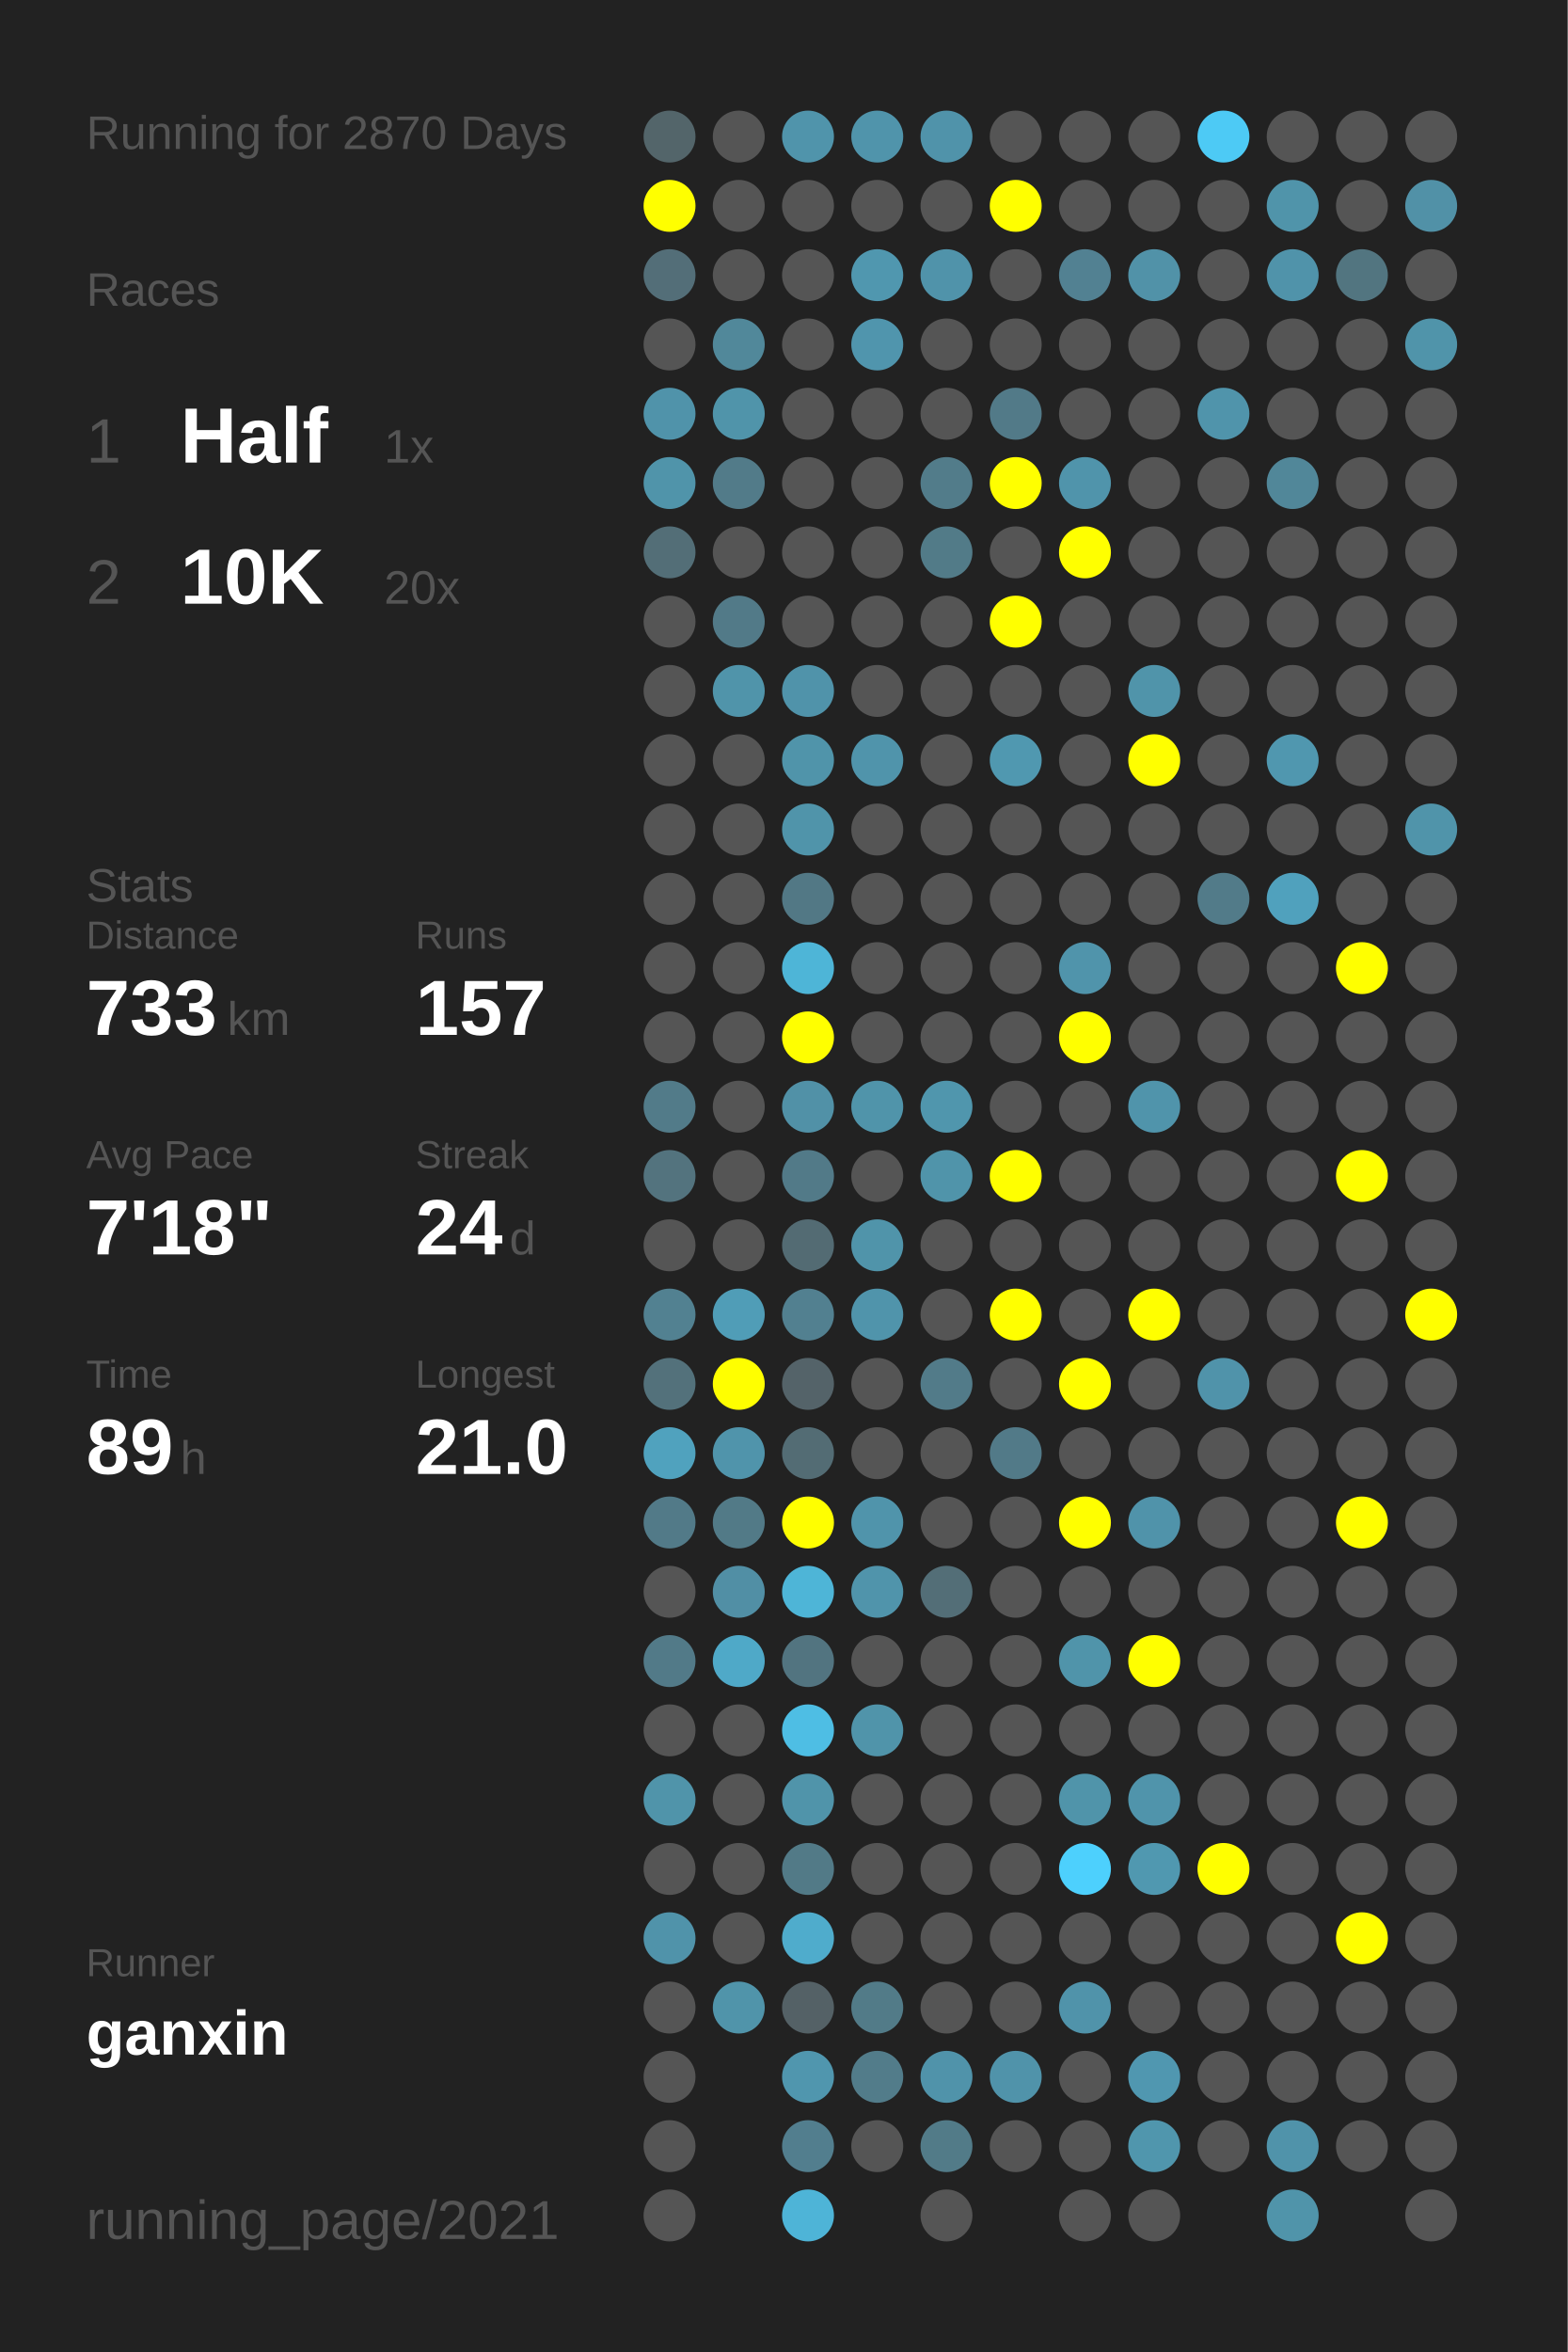
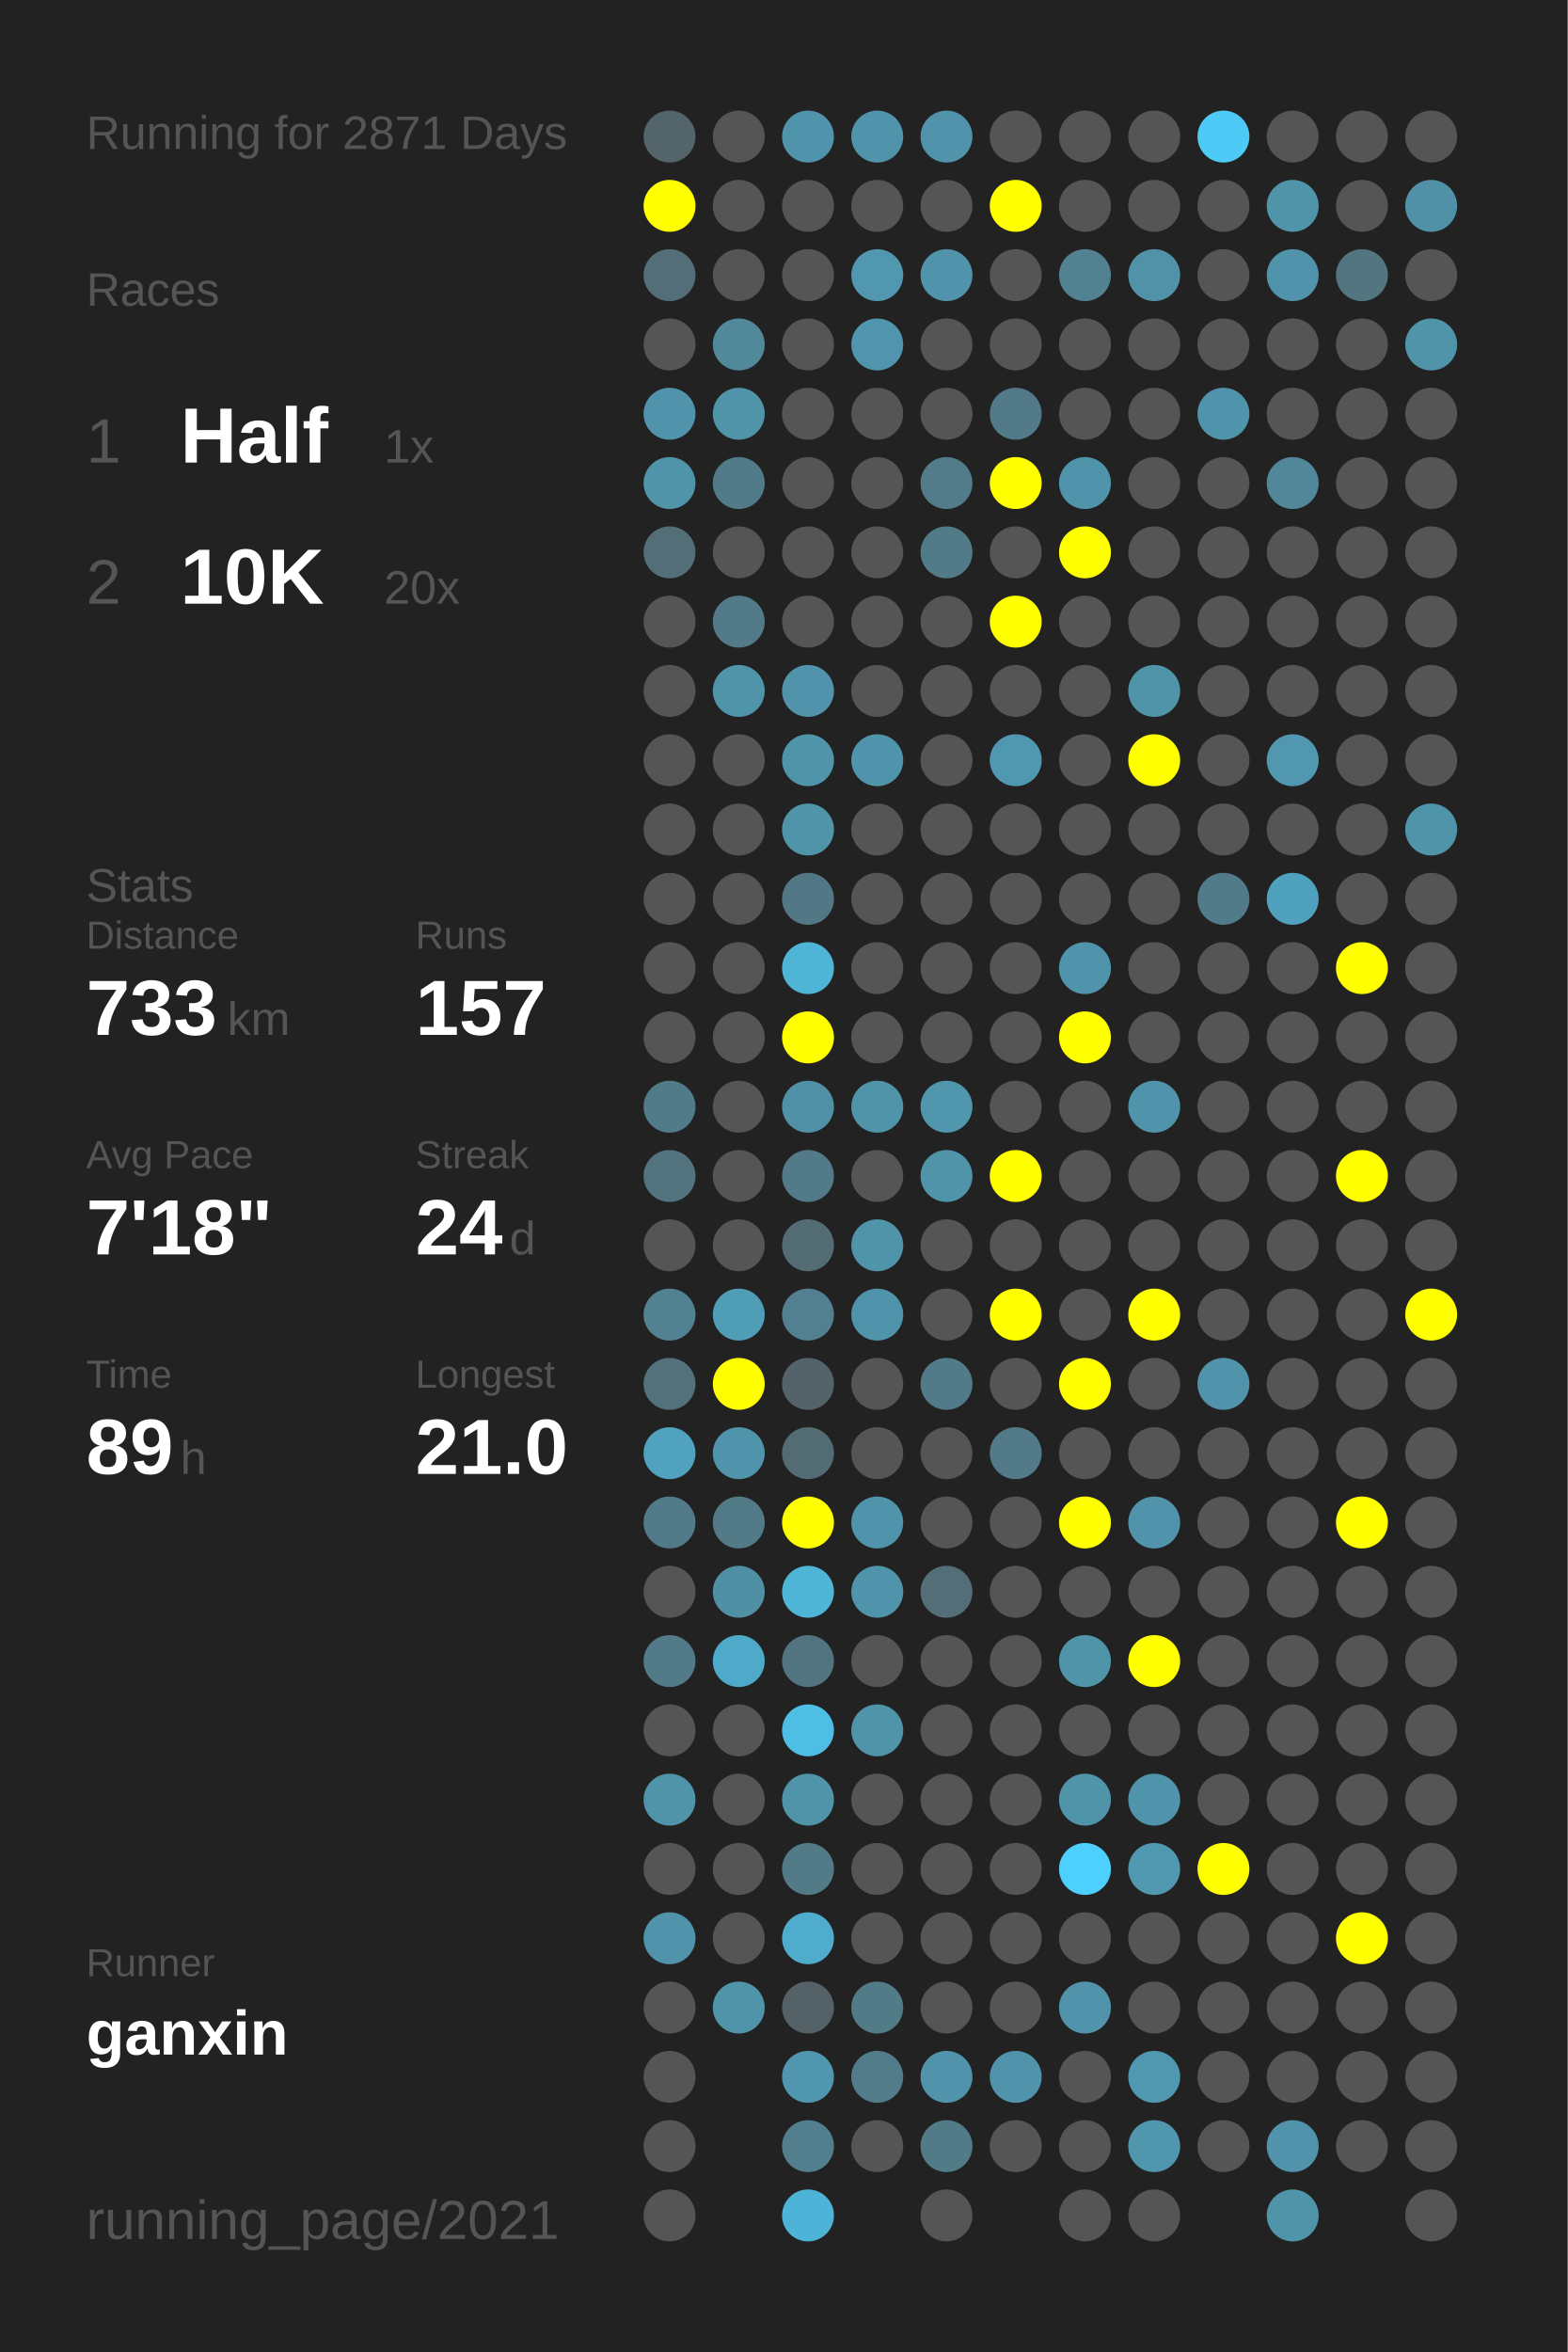
<svg xmlns="http://www.w3.org/2000/svg" baseProfile="full" height="300mm" version="1.1" viewBox="0,0,200,300" width="200mm">
  <defs />
  <rect fill="#222222" height="300" width="200" x="0" y="0" />
-   <text fill="#555555" style="font-size:6px; font-family:Arial;" x="11" y="19">Running for 2870 Days</text>
+   <text fill="#555555" style="font-size:6px; font-family:Arial;" x="11" y="19">Running for 2871 Days</text>
  <text fill="#555555" style="font-size:6px; font-family:Arial;" x="11" y="39">Races</text>
  <text fill="#555555" style="font-size:8px; font-family:Arial;" x="11" y="59">1</text>
  <text fill="#FFFFFF" style="font-size:10px; font-family:Arial; font-weight:bold;" x="23" y="59">Half</text>
  <text fill="#555555" style="font-size:6px; font-family:Arial;" x="49" y="59">1x</text>
  <text fill="#555555" style="font-size:8px; font-family:Arial;" x="11" y="77">2</text>
  <text fill="#FFFFFF" style="font-size:10px; font-family:Arial; font-weight:bold;" x="23" y="77">10K</text>
  <text fill="#555555" style="font-size:6px; font-family:Arial;" x="49" y="77">20x</text>
  <text fill="#555555" style="font-size:6px; font-family:Arial;" x="11" y="115">Stats</text>
  <text fill="#555555" style="font-size:5px; font-family:Arial;" x="11" y="121">Distance</text>
  <text fill="#FFFFFF" style="font-size:10px; font-family:Arial; font-weight:bold;" x="11" y="132">733</text>
  <text fill="#555555" style="font-size:6px; font-family:Arial;" x="29" y="132">km</text>
  <text fill="#555555" style="font-size:5px; font-family:Arial;" x="53" y="121">Runs</text>
  <text fill="#FFFFFF" style="font-size:10px; font-family:Arial; font-weight:bold;" x="53" y="132">157</text>
  <text fill="#555555" style="font-size:5px; font-family:Arial;" x="11" y="149">Avg Pace</text>
  <text fill="#FFFFFF" style="font-size:10px; font-family:Arial; font-weight:bold;" x="11" y="160">7'18"</text>
  <text fill="#555555" style="font-size:5px; font-family:Arial;" x="53" y="149">Streak</text>
  <text fill="#FFFFFF" style="font-size:10px; font-family:Arial; font-weight:bold;" x="53" y="160">24</text>
  <text fill="#555555" style="font-size:6px; font-family:Arial;" x="65" y="160">d</text>
  <text fill="#555555" style="font-size:5px; font-family:Arial;" x="11" y="177">Time</text>
  <text fill="#FFFFFF" style="font-size:10px; font-family:Arial; font-weight:bold;" x="11" y="188">89</text>
  <text fill="#555555" style="font-size:6px; font-family:Arial;" x="23" y="188">h</text>
  <text fill="#555555" style="font-size:5px; font-family:Arial;" x="53" y="177">Longest</text>
  <text fill="#FFFFFF" style="font-size:10px; font-family:Arial; font-weight:bold;" x="53" y="188">21.0</text>
  <text fill="#555555" style="font-size:5px; font-family:Arial;" x="11" y="252.065">Runner</text>
  <text fill="#FFFFFF" style="font-size:8px; font-family:Arial; font-weight:bold;" x="11" y="262.065">ganxin</text>
  <text fill="#555555" style="font-size:7px; font-family:Arial;" x="11" y="285.581">running_page/2021</text>
  <circle cx="85.417" cy="17.419" fill="#53656a" r="3.312" />
  <circle cx="85.417" cy="26.258" fill="#FFFF00" r="3.312" />
  <circle cx="85.417" cy="35.097" fill="#536e78" r="3.312" />
  <circle cx="85.417" cy="43.935" fill="#555555" r="3.312" />
  <circle cx="85.417" cy="52.774" fill="#5093aa" r="3.312" />
  <circle cx="85.417" cy="61.613" fill="#5094aa" r="3.312" />
  <circle cx="85.417" cy="70.452" fill="#536e77" r="3.312" />
  <circle cx="85.417" cy="79.29" fill="#555555" r="3.312" />
  <circle cx="85.417" cy="88.129" fill="#555555" r="3.312" />
  <circle cx="85.417" cy="96.968" fill="#555555" r="3.312" />
  <circle cx="85.417" cy="105.806" fill="#555555" r="3.312" />
  <circle cx="85.417" cy="114.645" fill="#555555" r="3.312" />
  <circle cx="85.417" cy="123.484" fill="#555555" r="3.312" />
  <circle cx="85.417" cy="132.323" fill="#555555" r="3.312" />
  <circle cx="85.417" cy="141.161" fill="#527b89" r="3.312" />
  <circle cx="85.417" cy="150" fill="#53737e" r="3.312" />
  <circle cx="85.417" cy="158.839" fill="#555555" r="3.312" />
  <circle cx="85.417" cy="167.677" fill="#528191" r="3.312" />
  <circle cx="85.417" cy="176.516" fill="#53717b" r="3.312" />
  <circle cx="85.417" cy="185.355" fill="#50a2be" r="3.312" />
  <circle cx="85.417" cy="194.194" fill="#527a88" r="3.312" />
  <circle cx="85.417" cy="203.032" fill="#555555" r="3.312" />
  <circle cx="85.417" cy="211.871" fill="#527a88" r="3.312" />
  <circle cx="85.417" cy="220.71" fill="#555555" r="3.312" />
  <circle cx="85.417" cy="229.548" fill="#5094aa" r="3.312" />
  <circle cx="85.417" cy="238.387" fill="#555555" r="3.312" />
  <circle cx="85.417" cy="247.226" fill="#5093aa" r="3.312" />
  <circle cx="85.417" cy="256.065" fill="#555555" r="3.312" />
  <circle cx="85.417" cy="264.903" fill="#555555" r="3.312" />
  <circle cx="85.417" cy="273.742" fill="#555555" r="3.312" />
  <circle cx="85.417" cy="282.581" fill="#555555" r="3.312" />
  <circle cx="94.25" cy="17.419" fill="#555555" r="3.312" />
  <circle cx="94.25" cy="26.258" fill="#555555" r="3.312" />
  <circle cx="94.25" cy="35.097" fill="#555555" r="3.312" />
  <circle cx="94.25" cy="43.935" fill="#51889a" r="3.312" />
  <circle cx="94.25" cy="52.774" fill="#5094aa" r="3.312" />
  <circle cx="94.25" cy="61.613" fill="#527b89" r="3.312" />
  <circle cx="94.25" cy="70.452" fill="#555555" r="3.312" />
  <circle cx="94.25" cy="79.29" fill="#527a88" r="3.312" />
  <circle cx="94.25" cy="88.129" fill="#5094aa" r="3.312" />
  <circle cx="94.25" cy="96.968" fill="#555555" r="3.312" />
  <circle cx="94.25" cy="105.806" fill="#555555" r="3.312" />
  <circle cx="94.25" cy="114.645" fill="#555555" r="3.312" />
  <circle cx="94.25" cy="123.484" fill="#555555" r="3.312" />
  <circle cx="94.25" cy="132.323" fill="#555555" r="3.312" />
  <circle cx="94.25" cy="141.161" fill="#555555" r="3.312" />
  <circle cx="94.25" cy="150" fill="#555555" r="3.312" />
  <circle cx="94.25" cy="158.839" fill="#555555" r="3.312" />
  <circle cx="94.25" cy="167.677" fill="#509db7" r="3.312" />
  <circle cx="94.25" cy="176.516" fill="#FFFF00" r="3.312" />
  <circle cx="94.25" cy="185.355" fill="#5094ab" r="3.312" />
  <circle cx="94.25" cy="194.194" fill="#527a87" r="3.312" />
  <circle cx="94.25" cy="203.032" fill="#518fa5" r="3.312" />
  <circle cx="94.25" cy="211.871" fill="#4fa9c8" r="3.312" />
  <circle cx="94.25" cy="220.71" fill="#555555" r="3.312" />
  <circle cx="94.25" cy="229.548" fill="#555555" r="3.312" />
  <circle cx="94.25" cy="238.387" fill="#555555" r="3.312" />
  <circle cx="94.25" cy="247.226" fill="#555555" r="3.312" />
  <circle cx="94.25" cy="256.065" fill="#5094aa" r="3.312" />
  <circle cx="103.083" cy="17.419" fill="#5094ab" r="3.312" />
  <circle cx="103.083" cy="26.258" fill="#555555" r="3.312" />
  <circle cx="103.083" cy="35.097" fill="#555555" r="3.312" />
  <circle cx="103.083" cy="43.935" fill="#555555" r="3.312" />
  <circle cx="103.083" cy="52.774" fill="#555555" r="3.312" />
  <circle cx="103.083" cy="61.613" fill="#555555" r="3.312" />
  <circle cx="103.083" cy="70.452" fill="#555555" r="3.312" />
  <circle cx="103.083" cy="79.29" fill="#555555" r="3.312" />
  <circle cx="103.083" cy="88.129" fill="#5093aa" r="3.312" />
  <circle cx="103.083" cy="96.968" fill="#5094aa" r="3.312" />
  <circle cx="103.083" cy="105.806" fill="#5094aa" r="3.312" />
  <circle cx="103.083" cy="114.645" fill="#527885" r="3.312" />
  <circle cx="103.083" cy="123.484" fill="#4eb5d7" r="3.312" />
  <circle cx="103.083" cy="132.323" fill="#FFFF00" r="3.312" />
  <circle cx="103.083" cy="141.161" fill="#5191a7" r="3.312" />
  <circle cx="103.083" cy="150" fill="#527a88" r="3.312" />
  <circle cx="103.083" cy="158.839" fill="#536b73" r="3.312" />
  <circle cx="103.083" cy="167.677" fill="#528090" r="3.312" />
  <circle cx="103.083" cy="176.516" fill="#546369" r="3.312" />
  <circle cx="103.083" cy="185.355" fill="#536c74" r="3.312" />
  <circle cx="103.083" cy="194.194" fill="#FFFF00" r="3.312" />
  <circle cx="103.083" cy="203.032" fill="#4eb5d7" r="3.312" />
  <circle cx="103.083" cy="211.871" fill="#527480" r="3.312" />
  <circle cx="103.083" cy="220.71" fill="#4ebee4" r="3.312" />
  <circle cx="103.083" cy="229.548" fill="#5094aa" r="3.312" />
  <circle cx="103.083" cy="238.387" fill="#527a87" r="3.312" />
  <circle cx="103.083" cy="247.226" fill="#4faccc" r="3.312" />
  <circle cx="103.083" cy="256.065" fill="#546166" r="3.312" />
  <circle cx="103.083" cy="264.903" fill="#5096ae" r="3.312" />
  <circle cx="103.083" cy="273.742" fill="#527e8e" r="3.312" />
  <circle cx="103.083" cy="282.581" fill="#4eb4d7" r="3.312" />
  <circle cx="111.917" cy="17.419" fill="#5094ab" r="3.312" />
  <circle cx="111.917" cy="26.258" fill="#555555" r="3.312" />
  <circle cx="111.917" cy="35.097" fill="#5097af" r="3.312" />
  <circle cx="111.917" cy="43.935" fill="#5095ad" r="3.312" />
  <circle cx="111.917" cy="52.774" fill="#555555" r="3.312" />
  <circle cx="111.917" cy="61.613" fill="#555555" r="3.312" />
  <circle cx="111.917" cy="70.452" fill="#555555" r="3.312" />
  <circle cx="111.917" cy="79.29" fill="#555555" r="3.312" />
  <circle cx="111.917" cy="88.129" fill="#555555" r="3.312" />
  <circle cx="111.917" cy="96.968" fill="#5094ab" r="3.312" />
  <circle cx="111.917" cy="105.806" fill="#555555" r="3.312" />
  <circle cx="111.917" cy="114.645" fill="#555555" r="3.312" />
  <circle cx="111.917" cy="123.484" fill="#555555" r="3.312" />
  <circle cx="111.917" cy="132.323" fill="#555555" r="3.312" />
  <circle cx="111.917" cy="141.161" fill="#5094aa" r="3.312" />
  <circle cx="111.917" cy="150" fill="#555555" r="3.312" />
  <circle cx="111.917" cy="158.839" fill="#5094aa" r="3.312" />
  <circle cx="111.917" cy="167.677" fill="#5094ab" r="3.312" />
  <circle cx="111.917" cy="176.516" fill="#555555" r="3.312" />
  <circle cx="111.917" cy="185.355" fill="#555555" r="3.312" />
  <circle cx="111.917" cy="194.194" fill="#5094ab" r="3.312" />
  <circle cx="111.917" cy="203.032" fill="#5094ab" r="3.312" />
  <circle cx="111.917" cy="211.871" fill="#555555" r="3.312" />
  <circle cx="111.917" cy="220.71" fill="#5094aa" r="3.312" />
  <circle cx="111.917" cy="229.548" fill="#555555" r="3.312" />
  <circle cx="111.917" cy="238.387" fill="#555555" r="3.312" />
  <circle cx="111.917" cy="247.226" fill="#555555" r="3.312" />
  <circle cx="111.917" cy="256.065" fill="#527b88" r="3.312" />
  <circle cx="111.917" cy="264.903" fill="#527c8a" r="3.312" />
  <circle cx="111.917" cy="273.742" fill="#555555" r="3.312" />
  <circle cx="120.75" cy="17.419" fill="#5093aa" r="3.312" />
  <circle cx="120.75" cy="26.258" fill="#555555" r="3.312" />
  <circle cx="120.75" cy="35.097" fill="#5093aa" r="3.312" />
  <circle cx="120.75" cy="43.935" fill="#555555" r="3.312" />
  <circle cx="120.75" cy="52.774" fill="#555555" r="3.312" />
  <circle cx="120.75" cy="61.613" fill="#527c8a" r="3.312" />
  <circle cx="120.75" cy="70.452" fill="#527b88" r="3.312" />
  <circle cx="120.75" cy="79.29" fill="#555555" r="3.312" />
  <circle cx="120.75" cy="88.129" fill="#555555" r="3.312" />
  <circle cx="120.75" cy="96.968" fill="#555555" r="3.312" />
  <circle cx="120.75" cy="105.806" fill="#555555" r="3.312" />
  <circle cx="120.75" cy="114.645" fill="#555555" r="3.312" />
  <circle cx="120.75" cy="123.484" fill="#555555" r="3.312" />
  <circle cx="120.75" cy="132.323" fill="#555555" r="3.312" />
  <circle cx="120.75" cy="141.161" fill="#5096ad" r="3.312" />
  <circle cx="120.75" cy="150" fill="#5094aa" r="3.312" />
  <circle cx="120.75" cy="158.839" fill="#555555" r="3.312" />
  <circle cx="120.75" cy="167.677" fill="#555555" r="3.312" />
  <circle cx="120.75" cy="176.516" fill="#527b89" r="3.312" />
  <circle cx="120.75" cy="185.355" fill="#555555" r="3.312" />
  <circle cx="120.75" cy="194.194" fill="#555555" r="3.312" />
  <circle cx="120.75" cy="203.032" fill="#536e77" r="3.312" />
  <circle cx="120.75" cy="211.871" fill="#555555" r="3.312" />
  <circle cx="120.75" cy="220.71" fill="#555555" r="3.312" />
  <circle cx="120.75" cy="229.548" fill="#555555" r="3.312" />
  <circle cx="120.75" cy="238.387" fill="#555555" r="3.312" />
  <circle cx="120.75" cy="247.226" fill="#555555" r="3.312" />
  <circle cx="120.75" cy="256.065" fill="#555555" r="3.312" />
  <circle cx="120.75" cy="264.903" fill="#5093aa" r="3.312" />
  <circle cx="120.75" cy="273.742" fill="#527b88" r="3.312" />
  <circle cx="120.75" cy="282.581" fill="#555555" r="3.312" />
  <circle cx="129.583" cy="17.419" fill="#555555" r="3.312" />
  <circle cx="129.583" cy="26.258" fill="#FFFF00" r="3.312" />
  <circle cx="129.583" cy="35.097" fill="#555555" r="3.312" />
  <circle cx="129.583" cy="43.935" fill="#555555" r="3.312" />
  <circle cx="129.583" cy="52.774" fill="#527a88" r="3.312" />
  <circle cx="129.583" cy="61.613" fill="#FFFF00" r="3.312" />
  <circle cx="129.583" cy="70.452" fill="#555555" r="3.312" />
  <circle cx="129.583" cy="79.29" fill="#FFFF00" r="3.312" />
  <circle cx="129.583" cy="88.129" fill="#555555" r="3.312" />
  <circle cx="129.583" cy="96.968" fill="#5098b0" r="3.312" />
  <circle cx="129.583" cy="105.806" fill="#555555" r="3.312" />
  <circle cx="129.583" cy="114.645" fill="#555555" r="3.312" />
  <circle cx="129.583" cy="123.484" fill="#555555" r="3.312" />
  <circle cx="129.583" cy="132.323" fill="#555555" r="3.312" />
  <circle cx="129.583" cy="141.161" fill="#555555" r="3.312" />
  <circle cx="129.583" cy="150" fill="#FFFF00" r="3.312" />
  <circle cx="129.583" cy="158.839" fill="#555555" r="3.312" />
  <circle cx="129.583" cy="167.677" fill="#FFFF00" r="3.312" />
  <circle cx="129.583" cy="176.516" fill="#555555" r="3.312" />
  <circle cx="129.583" cy="185.355" fill="#527a88" r="3.312" />
  <circle cx="129.583" cy="194.194" fill="#555555" r="3.312" />
  <circle cx="129.583" cy="203.032" fill="#555555" r="3.312" />
  <circle cx="129.583" cy="211.871" fill="#555555" r="3.312" />
  <circle cx="129.583" cy="220.71" fill="#555555" r="3.312" />
  <circle cx="129.583" cy="229.548" fill="#555555" r="3.312" />
  <circle cx="129.583" cy="238.387" fill="#555555" r="3.312" />
  <circle cx="129.583" cy="247.226" fill="#555555" r="3.312" />
  <circle cx="129.583" cy="256.065" fill="#555555" r="3.312" />
  <circle cx="129.583" cy="264.903" fill="#5093aa" r="3.312" />
  <circle cx="129.583" cy="273.742" fill="#555555" r="3.312" />
  <circle cx="138.417" cy="17.419" fill="#555555" r="3.312" />
  <circle cx="138.417" cy="26.258" fill="#555555" r="3.312" />
  <circle cx="138.417" cy="35.097" fill="#528192" r="3.312" />
  <circle cx="138.417" cy="43.935" fill="#555555" r="3.312" />
  <circle cx="138.417" cy="52.774" fill="#555555" r="3.312" />
  <circle cx="138.417" cy="61.613" fill="#5094ab" r="3.312" />
  <circle cx="138.417" cy="70.452" fill="#FFFF00" r="3.312" />
  <circle cx="138.417" cy="79.29" fill="#555555" r="3.312" />
  <circle cx="138.417" cy="88.129" fill="#555555" r="3.312" />
  <circle cx="138.417" cy="96.968" fill="#555555" r="3.312" />
  <circle cx="138.417" cy="105.806" fill="#555555" r="3.312" />
  <circle cx="138.417" cy="114.645" fill="#555555" r="3.312" />
  <circle cx="138.417" cy="123.484" fill="#5094ab" r="3.312" />
  <circle cx="138.417" cy="132.323" fill="#FFFF00" r="3.312" />
  <circle cx="138.417" cy="141.161" fill="#555555" r="3.312" />
  <circle cx="138.417" cy="150" fill="#555555" r="3.312" />
  <circle cx="138.417" cy="158.839" fill="#555555" r="3.312" />
  <circle cx="138.417" cy="167.677" fill="#555555" r="3.312" />
  <circle cx="138.417" cy="176.516" fill="#FFFF00" r="3.312" />
  <circle cx="138.417" cy="185.355" fill="#555555" r="3.312" />
  <circle cx="138.417" cy="194.194" fill="#FFFF00" r="3.312" />
  <circle cx="138.417" cy="203.032" fill="#555555" r="3.312" />
  <circle cx="138.417" cy="211.871" fill="#5094aa" r="3.312" />
  <circle cx="138.417" cy="220.71" fill="#555555" r="3.312" />
  <circle cx="138.417" cy="229.548" fill="#5094aa" r="3.312" />
  <circle cx="138.417" cy="238.387" fill="#4dd0fd" r="3.312" />
  <circle cx="138.417" cy="247.226" fill="#555555" r="3.312" />
  <circle cx="138.417" cy="256.065" fill="#5093aa" r="3.312" />
  <circle cx="138.417" cy="264.903" fill="#555555" r="3.312" />
  <circle cx="138.417" cy="273.742" fill="#555555" r="3.312" />
  <circle cx="138.417" cy="282.581" fill="#555555" r="3.312" />
  <circle cx="147.25" cy="17.419" fill="#555555" r="3.312" />
  <circle cx="147.25" cy="26.258" fill="#555555" r="3.312" />
  <circle cx="147.25" cy="35.097" fill="#5192a8" r="3.312" />
  <circle cx="147.25" cy="43.935" fill="#555555" r="3.312" />
  <circle cx="147.25" cy="52.774" fill="#555555" r="3.312" />
  <circle cx="147.25" cy="61.613" fill="#555555" r="3.312" />
  <circle cx="147.25" cy="70.452" fill="#555555" r="3.312" />
  <circle cx="147.25" cy="79.29" fill="#555555" r="3.312" />
  <circle cx="147.25" cy="88.129" fill="#5094aa" r="3.312" />
  <circle cx="147.25" cy="96.968" fill="#FFFF00" r="3.312" />
  <circle cx="147.25" cy="105.806" fill="#555555" r="3.312" />
  <circle cx="147.25" cy="114.645" fill="#555555" r="3.312" />
  <circle cx="147.25" cy="123.484" fill="#555555" r="3.312" />
  <circle cx="147.25" cy="132.323" fill="#555555" r="3.312" />
  <circle cx="147.25" cy="141.161" fill="#5094ab" r="3.312" />
  <circle cx="147.25" cy="150" fill="#555555" r="3.312" />
  <circle cx="147.25" cy="158.839" fill="#555555" r="3.312" />
  <circle cx="147.25" cy="167.677" fill="#FFFF00" r="3.312" />
  <circle cx="147.25" cy="176.516" fill="#555555" r="3.312" />
  <circle cx="147.25" cy="185.355" fill="#555555" r="3.312" />
  <circle cx="147.25" cy="194.194" fill="#5093aa" r="3.312" />
  <circle cx="147.25" cy="203.032" fill="#555555" r="3.312" />
  <circle cx="147.25" cy="211.871" fill="#FFFF00" r="3.312" />
  <circle cx="147.25" cy="220.71" fill="#555555" r="3.312" />
  <circle cx="147.25" cy="229.548" fill="#5094ab" r="3.312" />
  <circle cx="147.25" cy="238.387" fill="#5098b0" r="3.312" />
  <circle cx="147.25" cy="247.226" fill="#555555" r="3.312" />
  <circle cx="147.25" cy="256.065" fill="#555555" r="3.312" />
  <circle cx="147.25" cy="264.903" fill="#5097b0" r="3.312" />
  <circle cx="147.25" cy="273.742" fill="#5096ad" r="3.312" />
  <circle cx="147.25" cy="282.581" fill="#555555" r="3.312" />
  <circle cx="156.083" cy="17.419" fill="#4dcaf5" r="3.312" />
  <circle cx="156.083" cy="26.258" fill="#555555" r="3.312" />
  <circle cx="156.083" cy="35.097" fill="#555555" r="3.312" />
  <circle cx="156.083" cy="43.935" fill="#555555" r="3.312" />
  <circle cx="156.083" cy="52.774" fill="#5094ab" r="3.312" />
  <circle cx="156.083" cy="61.613" fill="#555555" r="3.312" />
  <circle cx="156.083" cy="70.452" fill="#555555" r="3.312" />
  <circle cx="156.083" cy="79.29" fill="#555555" r="3.312" />
  <circle cx="156.083" cy="88.129" fill="#555555" r="3.312" />
  <circle cx="156.083" cy="96.968" fill="#555555" r="3.312" />
  <circle cx="156.083" cy="105.806" fill="#555555" r="3.312" />
  <circle cx="156.083" cy="114.645" fill="#527b89" r="3.312" />
  <circle cx="156.083" cy="123.484" fill="#555555" r="3.312" />
  <circle cx="156.083" cy="132.323" fill="#555555" r="3.312" />
  <circle cx="156.083" cy="141.161" fill="#555555" r="3.312" />
  <circle cx="156.083" cy="150" fill="#555555" r="3.312" />
  <circle cx="156.083" cy="158.839" fill="#555555" r="3.312" />
  <circle cx="156.083" cy="167.677" fill="#555555" r="3.312" />
  <circle cx="156.083" cy="176.516" fill="#5093aa" r="3.312" />
  <circle cx="156.083" cy="185.355" fill="#555555" r="3.312" />
  <circle cx="156.083" cy="194.194" fill="#555555" r="3.312" />
  <circle cx="156.083" cy="203.032" fill="#555555" r="3.312" />
  <circle cx="156.083" cy="211.871" fill="#555555" r="3.312" />
  <circle cx="156.083" cy="220.71" fill="#555555" r="3.312" />
  <circle cx="156.083" cy="229.548" fill="#555555" r="3.312" />
  <circle cx="156.083" cy="238.387" fill="#FFFF00" r="3.312" />
  <circle cx="156.083" cy="247.226" fill="#555555" r="3.312" />
  <circle cx="156.083" cy="256.065" fill="#555555" r="3.312" />
  <circle cx="156.083" cy="264.903" fill="#555555" r="3.312" />
  <circle cx="156.083" cy="273.742" fill="#555555" r="3.312" />
  <circle cx="164.917" cy="17.419" fill="#555555" r="3.312" />
  <circle cx="164.917" cy="26.258" fill="#5094aa" r="3.312" />
  <circle cx="164.917" cy="35.097" fill="#5093aa" r="3.312" />
  <circle cx="164.917" cy="43.935" fill="#555555" r="3.312" />
  <circle cx="164.917" cy="52.774" fill="#555555" r="3.312" />
  <circle cx="164.917" cy="61.613" fill="#518799" r="3.312" />
  <circle cx="164.917" cy="70.452" fill="#555555" r="3.312" />
  <circle cx="164.917" cy="79.29" fill="#555555" r="3.312" />
  <circle cx="164.917" cy="88.129" fill="#555555" r="3.312" />
  <circle cx="164.917" cy="96.968" fill="#5097af" r="3.312" />
  <circle cx="164.917" cy="105.806" fill="#555555" r="3.312" />
  <circle cx="164.917" cy="114.645" fill="#50a1bd" r="3.312" />
  <circle cx="164.917" cy="123.484" fill="#555555" r="3.312" />
  <circle cx="164.917" cy="132.323" fill="#555555" r="3.312" />
  <circle cx="164.917" cy="141.161" fill="#555555" r="3.312" />
  <circle cx="164.917" cy="150" fill="#555555" r="3.312" />
  <circle cx="164.917" cy="158.839" fill="#555555" r="3.312" />
  <circle cx="164.917" cy="167.677" fill="#555555" r="3.312" />
  <circle cx="164.917" cy="176.516" fill="#555555" r="3.312" />
  <circle cx="164.917" cy="185.355" fill="#555555" r="3.312" />
  <circle cx="164.917" cy="194.194" fill="#555555" r="3.312" />
  <circle cx="164.917" cy="203.032" fill="#555555" r="3.312" />
  <circle cx="164.917" cy="211.871" fill="#555555" r="3.312" />
  <circle cx="164.917" cy="220.71" fill="#555555" r="3.312" />
  <circle cx="164.917" cy="229.548" fill="#555555" r="3.312" />
  <circle cx="164.917" cy="238.387" fill="#555555" r="3.312" />
  <circle cx="164.917" cy="247.226" fill="#555555" r="3.312" />
  <circle cx="164.917" cy="256.065" fill="#555555" r="3.312" />
  <circle cx="164.917" cy="264.903" fill="#555555" r="3.312" />
  <circle cx="164.917" cy="273.742" fill="#5093aa" r="3.312" />
  <circle cx="164.917" cy="282.581" fill="#5094aa" r="3.312" />
  <circle cx="173.75" cy="17.419" fill="#555555" r="3.312" />
  <circle cx="173.75" cy="26.258" fill="#555555" r="3.312" />
  <circle cx="173.75" cy="35.097" fill="#527580" r="3.312" />
  <circle cx="173.75" cy="43.935" fill="#555555" r="3.312" />
  <circle cx="173.75" cy="52.774" fill="#555555" r="3.312" />
  <circle cx="173.75" cy="61.613" fill="#555555" r="3.312" />
  <circle cx="173.75" cy="70.452" fill="#555555" r="3.312" />
  <circle cx="173.75" cy="79.29" fill="#555555" r="3.312" />
  <circle cx="173.75" cy="88.129" fill="#555555" r="3.312" />
  <circle cx="173.75" cy="96.968" fill="#555555" r="3.312" />
  <circle cx="173.75" cy="105.806" fill="#555555" r="3.312" />
  <circle cx="173.75" cy="114.645" fill="#555555" r="3.312" />
  <circle cx="173.75" cy="123.484" fill="#FFFF00" r="3.312" />
  <circle cx="173.75" cy="132.323" fill="#555555" r="3.312" />
  <circle cx="173.75" cy="141.161" fill="#555555" r="3.312" />
  <circle cx="173.75" cy="150" fill="#FFFF00" r="3.312" />
  <circle cx="173.75" cy="158.839" fill="#555555" r="3.312" />
  <circle cx="173.75" cy="167.677" fill="#555555" r="3.312" />
  <circle cx="173.75" cy="176.516" fill="#555555" r="3.312" />
  <circle cx="173.75" cy="185.355" fill="#555555" r="3.312" />
  <circle cx="173.75" cy="194.194" fill="#FFFF00" r="3.312" />
  <circle cx="173.75" cy="203.032" fill="#555555" r="3.312" />
  <circle cx="173.75" cy="211.871" fill="#555555" r="3.312" />
  <circle cx="173.75" cy="220.71" fill="#555555" r="3.312" />
  <circle cx="173.75" cy="229.548" fill="#555555" r="3.312" />
  <circle cx="173.75" cy="238.387" fill="#555555" r="3.312" />
  <circle cx="173.75" cy="247.226" fill="#FFFF00" r="3.312" />
  <circle cx="173.75" cy="256.065" fill="#555555" r="3.312" />
  <circle cx="173.75" cy="264.903" fill="#555555" r="3.312" />
  <circle cx="173.75" cy="273.742" fill="#555555" r="3.312" />
  <circle cx="182.583" cy="17.419" fill="#555555" r="3.312" />
  <circle cx="182.583" cy="26.258" fill="#5191a7" r="3.312" />
  <circle cx="182.583" cy="35.097" fill="#555555" r="3.312" />
  <circle cx="182.583" cy="43.935" fill="#5094aa" r="3.312" />
  <circle cx="182.583" cy="52.774" fill="#555555" r="3.312" />
  <circle cx="182.583" cy="61.613" fill="#555555" r="3.312" />
  <circle cx="182.583" cy="70.452" fill="#555555" r="3.312" />
  <circle cx="182.583" cy="79.29" fill="#555555" r="3.312" />
  <circle cx="182.583" cy="88.129" fill="#555555" r="3.312" />
  <circle cx="182.583" cy="96.968" fill="#555555" r="3.312" />
  <circle cx="182.583" cy="105.806" fill="#5094aa" r="3.312" />
  <circle cx="182.583" cy="114.645" fill="#555555" r="3.312" />
  <circle cx="182.583" cy="123.484" fill="#555555" r="3.312" />
  <circle cx="182.583" cy="132.323" fill="#555555" r="3.312" />
  <circle cx="182.583" cy="141.161" fill="#555555" r="3.312" />
  <circle cx="182.583" cy="150" fill="#555555" r="3.312" />
  <circle cx="182.583" cy="158.839" fill="#555555" r="3.312" />
  <circle cx="182.583" cy="167.677" fill="#FFFF00" r="3.312" />
  <circle cx="182.583" cy="176.516" fill="#555555" r="3.312" />
  <circle cx="182.583" cy="185.355" fill="#555555" r="3.312" />
  <circle cx="182.583" cy="194.194" fill="#555555" r="3.312" />
  <circle cx="182.583" cy="203.032" fill="#555555" r="3.312" />
  <circle cx="182.583" cy="211.871" fill="#555555" r="3.312" />
  <circle cx="182.583" cy="220.71" fill="#555555" r="3.312" />
  <circle cx="182.583" cy="229.548" fill="#555555" r="3.312" />
  <circle cx="182.583" cy="238.387" fill="#555555" r="3.312" />
  <circle cx="182.583" cy="247.226" fill="#555555" r="3.312" />
  <circle cx="182.583" cy="256.065" fill="#555555" r="3.312" />
  <circle cx="182.583" cy="264.903" fill="#555555" r="3.312" />
  <circle cx="182.583" cy="273.742" fill="#555555" r="3.312" />
  <circle cx="182.583" cy="282.581" fill="#555555" r="3.312" />
</svg>
